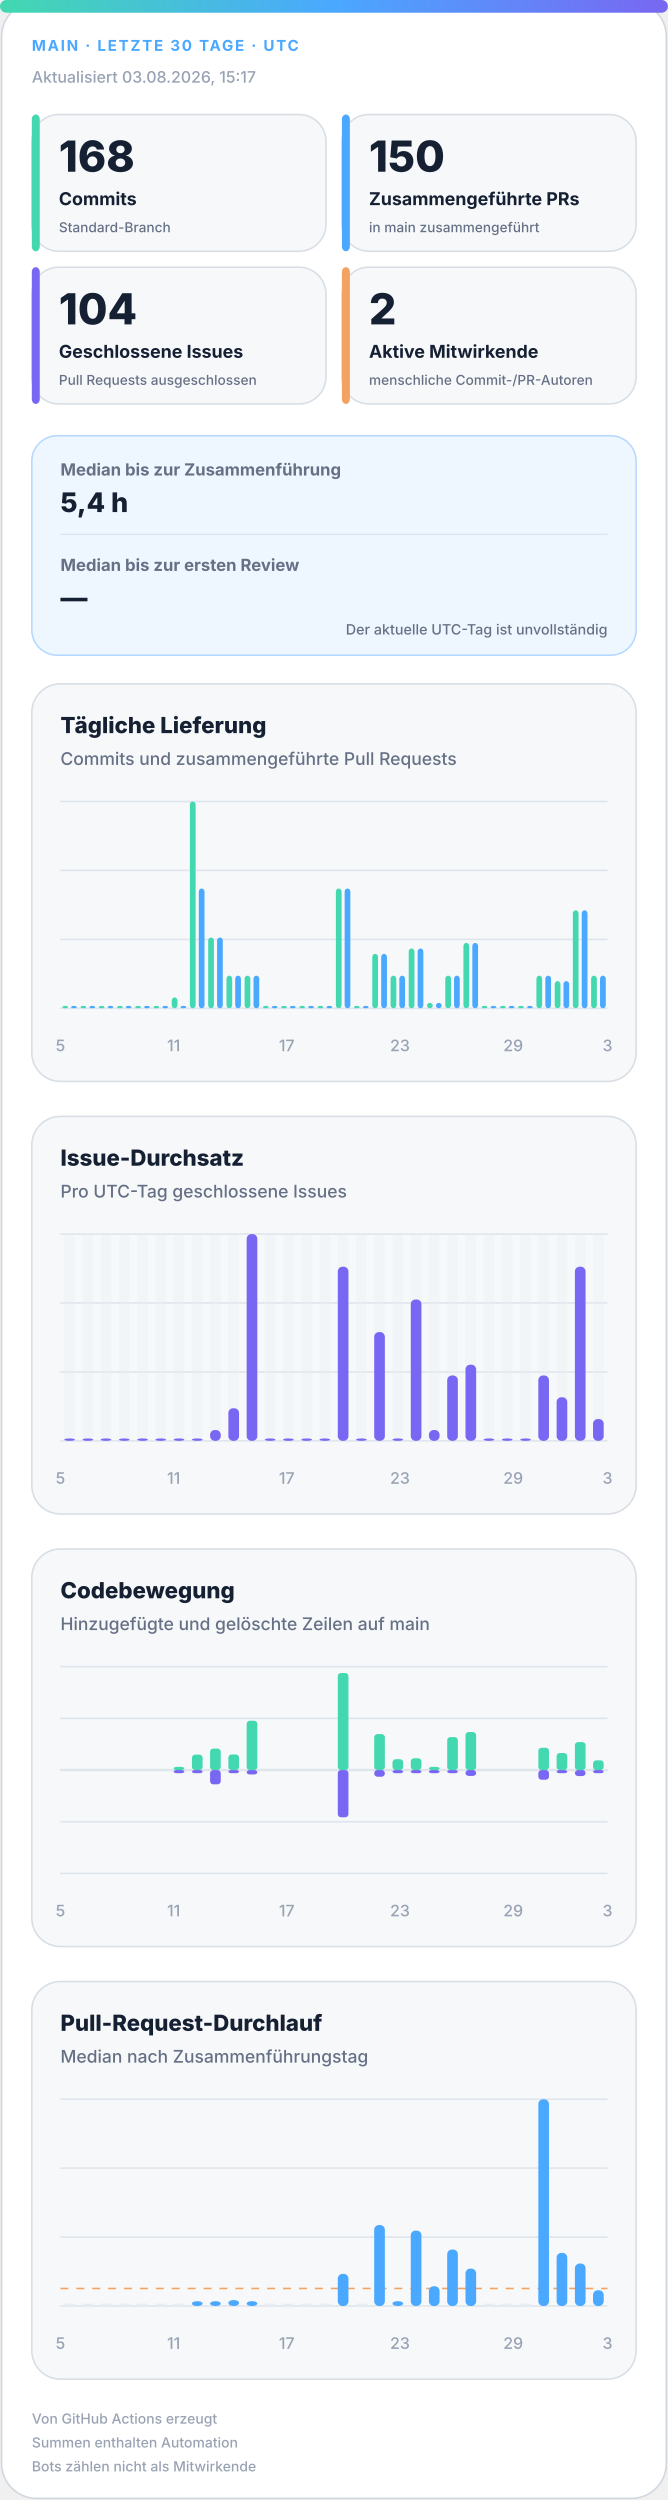
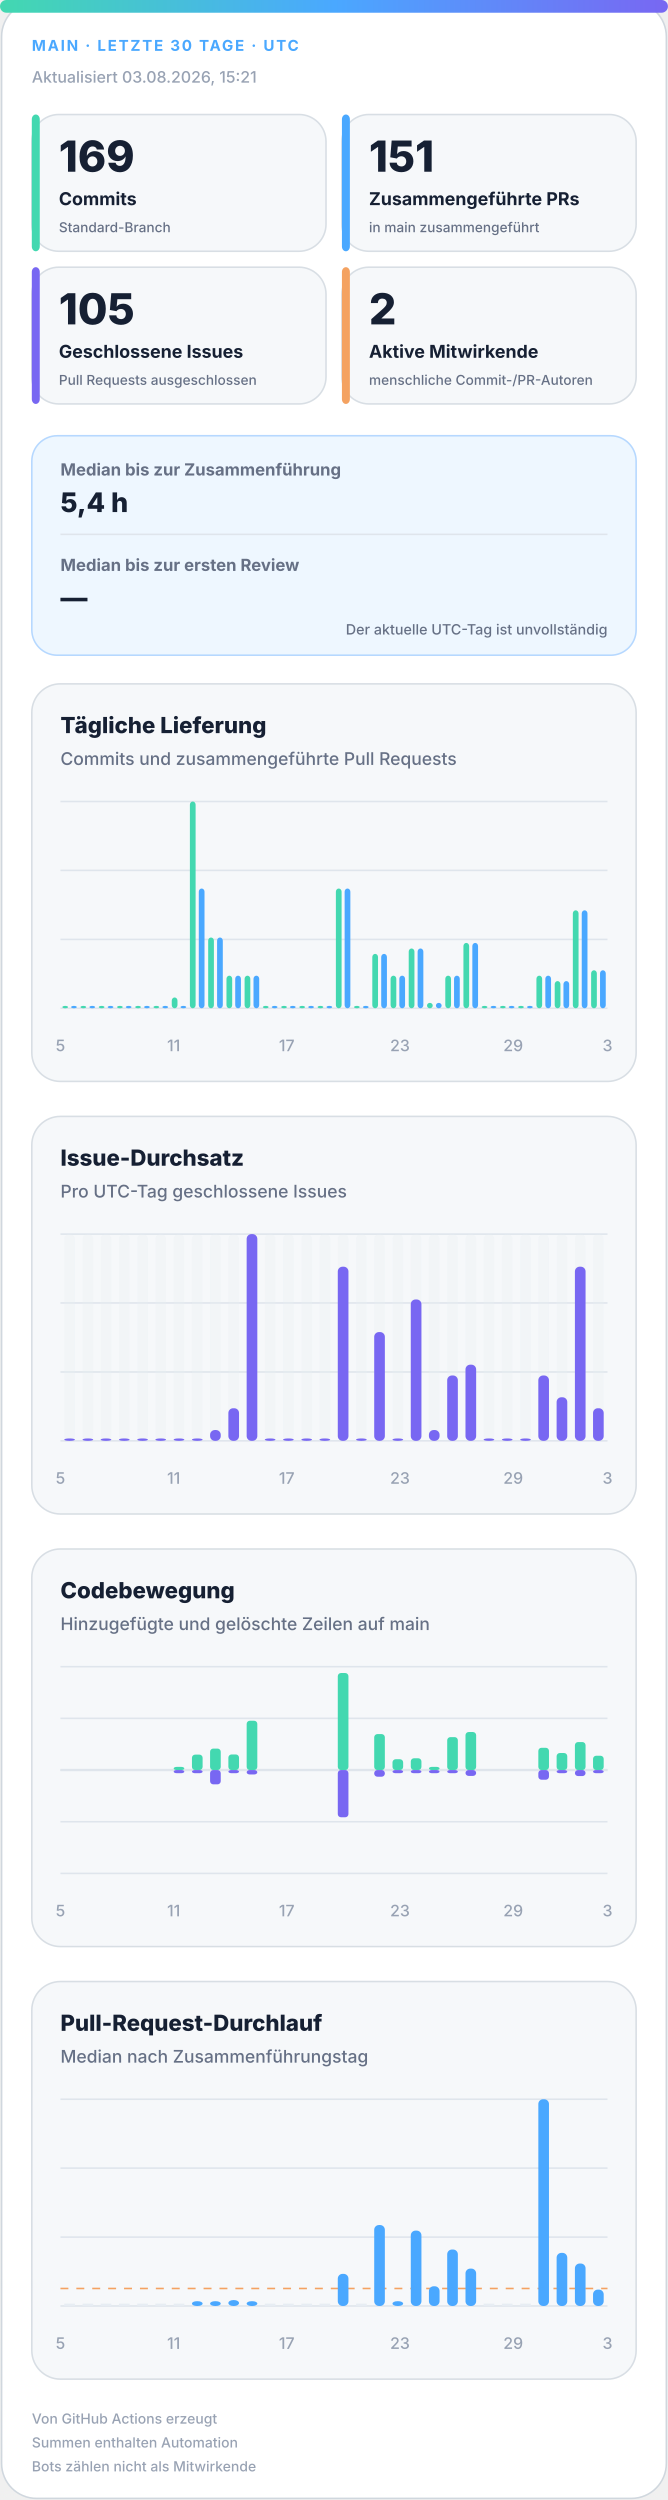
<svg xmlns="http://www.w3.org/2000/svg" width="420" height="1572" viewBox="0 0 420 1572" role="img" aria-labelledby="title desc">
  <defs>
    <linearGradient id="accent" x1="0" y1="0" x2="1" y2="0">
      <stop offset="0%" stop-color="#43d8b0" />
      <stop offset="50%" stop-color="#4aa8ff" />
      <stop offset="100%" stop-color="#7867f2" />
    </linearGradient>
    <linearGradient id="soft" x1="0" y1="0" x2="1" y2="1">
      <stop offset="0%" stop-color="#43d8b0" stop-opacity=".18" />
      <stop offset="100%" stop-color="#7867f2" stop-opacity=".12" />
    </linearGradient>
  </defs>
  <style>
.bg{fill:#fff;stroke:#d0d7de}.surface{fill:#f6f8fa;stroke:#d8dee4}.strong{fill:#eef7ff;stroke:#b6d8ff}.ink{fill:#162033}.muted{fill:#667085}.faint{fill:#98a2b3}.grid{stroke:#dfe5ec}.track{fill:#e7edf3}
.meta{font:750 11px -apple-system,BlinkMacSystemFont,"Segoe UI",sans-serif;letter-spacing:1.1px}.value{font:820 31px -apple-system,BlinkMacSystemFont,"Segoe UI",sans-serif}.label{font:720 13px -apple-system,BlinkMacSystemFont,"Segoe UI",sans-serif}.scope{font:520 10px -apple-system,BlinkMacSystemFont,"Segoe UI",sans-serif}.chart-title{font:760 14px -apple-system,BlinkMacSystemFont,"Segoe UI",sans-serif}.chart-subtitle{font:520 11px -apple-system,BlinkMacSystemFont,"Segoe UI",sans-serif}.small{font:540 10px -apple-system,BlinkMacSystemFont,"Segoe UI",sans-serif}.flow-value{font:780 17px -apple-system,BlinkMacSystemFont,"Segoe UI",sans-serif}
@media(prefers-color-scheme:dark){.bg{fill:#0d1117;stroke:#30363d}.surface{fill:#161b22;stroke:#30363d}.strong{fill:#10263a;stroke:#244d70}.ink{fill:#f0f6fc}.muted{fill:#a7b0bc}.faint{fill:#7d8590}.grid{stroke:#30363d}.track{fill:#27313d}}
</style>
  <rect class="bg" x="1" y="1" width="418" height="1570" rx="22" />
  <rect x="0" y="0" width="420" height="8" rx="4" fill="url(#accent)" />
  <text class="meta" x="20" y="32" fill="#4aa8ff" style="font-size:9.5px">MAIN · LETZTE 30 TAGE · UTC</text>
-   <text class="small faint" x="20" y="52">Aktualisiert 03.08.2026, 15:17</text>
+   <text class="small faint" x="20" y="52">Aktualisiert 03.08.2026, 15:21</text>
  <g>
    <rect class="surface" x="20" y="72" width="185" height="86" rx="17" />
    <rect x="20" y="72" width="5" height="86" rx="3" fill="#43d8b0" />
-     <text class="value ink" x="37" y="108" style="font-size:27px">168</text>
+     <text class="value ink" x="37" y="108" style="font-size:27px">169</text>
    <text class="label ink" x="37" y="129" style="font-size:11.2px">Commits</text>
    <text class="scope muted" x="37" y="146" style="font-size:8.6px">Standard-Branch</text>
  </g>
  <g>
    <rect class="surface" x="215" y="72" width="185" height="86" rx="17" />
    <rect x="215" y="72" width="5" height="86" rx="3" fill="#4aa8ff" />
-     <text class="value ink" x="232" y="108" style="font-size:27px">150</text>
+     <text class="value ink" x="232" y="108" style="font-size:27px">151</text>
    <text class="label ink" x="232" y="129" style="font-size:11.2px">Zusammengeführte PRs</text>
    <text class="scope muted" x="232" y="146" style="font-size:8.6px">in main zusammengeführt</text>
  </g>
  <g>
    <rect class="surface" x="20" y="168" width="185" height="86" rx="17" />
    <rect x="20" y="168" width="5" height="86" rx="3" fill="#7867f2" />
-     <text class="value ink" x="37" y="204" style="font-size:27px">104</text>
+     <text class="value ink" x="37" y="204" style="font-size:27px">105</text>
    <text class="label ink" x="37" y="225" style="font-size:11.2px">Geschlossene Issues</text>
    <text class="scope muted" x="37" y="242" style="font-size:8.6px">Pull Requests ausgeschlossen</text>
  </g>
  <g>
    <rect class="surface" x="215" y="168" width="185" height="86" rx="17" />
    <rect x="215" y="168" width="5" height="86" rx="3" fill="#f4a261" />
    <text class="value ink" x="232" y="204" style="font-size:27px">2</text>
    <text class="label ink" x="232" y="225" style="font-size:11.2px">Aktive Mitwirkende</text>
    <text class="scope muted" x="232" y="242" style="font-size:8.6px">menschliche Commit-/PR-Autoren</text>
  </g>
  <g>
    <rect class="strong" x="20" y="274" width="380" height="138" rx="16" fill="url(#soft)" />
    <text class="label muted" x="38" y="299" style="font-size:10.5px">Median bis zur Zusammenführung</text>
    <text class="flow-value ink" x="38" y="322">5,4 h</text>
    <line class="grid" x1="38" y1="336" x2="382" y2="336" />
    <text class="label muted" x="38" y="359" style="font-size:10.5px">Median bis zur ersten Review</text>
    <text class="flow-value ink" x="38" y="382">—</text>
    <text class="scope muted" x="382" y="399" text-anchor="end" style="font-size:9px">Der aktuelle UTC-Tag ist unvollständig</text>
  </g>
  <g>
    <rect class="surface" x="20" y="430" width="380" height="250" rx="18" />
    <text class="chart-title ink" x="38" y="461">Tägliche Lieferung</text>
    <text class="chart-subtitle muted" x="38" y="481">Commits und zusammengeführte Pull Requests</text>
    <line class="grid" x1="38" y1="504.0" x2="382" y2="504.0" />
    <line class="grid" x1="38" y1="547.3" x2="382" y2="547.3" />
    <line class="grid" x1="38" y1="590.7" x2="382" y2="590.7" />
    <line class="grid" x1="38" y1="634.0" x2="382" y2="634.0" />
    <rect x="39.2" y="632.5" width="3.6" height="1.5" rx="2" fill="#43d8b0" />
    <rect x="44.7" y="632.5" width="3.6" height="1.5" rx="2" fill="#4aa8ff" />
    <rect x="50.6" y="632.5" width="3.6" height="1.5" rx="2" fill="#43d8b0" />
    <rect x="56.2" y="632.5" width="3.6" height="1.5" rx="2" fill="#4aa8ff" />
    <rect x="62.1" y="632.5" width="3.6" height="1.5" rx="2" fill="#43d8b0" />
    <rect x="67.7" y="632.5" width="3.6" height="1.5" rx="2" fill="#4aa8ff" />
    <rect x="73.6" y="632.5" width="3.6" height="1.5" rx="2" fill="#43d8b0" />
    <rect x="79.1" y="632.5" width="3.6" height="1.5" rx="2" fill="#4aa8ff" />
    <rect x="85.0" y="632.5" width="3.6" height="1.5" rx="2" fill="#43d8b0" />
    <rect x="90.6" y="632.5" width="3.6" height="1.5" rx="2" fill="#4aa8ff" />
    <rect x="96.5" y="632.5" width="3.6" height="1.5" rx="2" fill="#43d8b0" />
    <rect x="102.1" y="632.5" width="3.6" height="1.5" rx="2" fill="#4aa8ff" />
    <rect x="108.0" y="627.2" width="3.6" height="6.8" rx="2" fill="#43d8b0" />
    <rect x="113.5" y="632.5" width="3.6" height="1.5" rx="2" fill="#4aa8ff" />
    <rect x="119.4" y="504.0" width="3.6" height="130.0" rx="2" fill="#43d8b0" />
    <rect x="125.0" y="558.7" width="3.6" height="75.3" rx="2" fill="#4aa8ff" />
    <rect x="130.9" y="589.5" width="3.6" height="44.5" rx="2" fill="#43d8b0" />
    <rect x="136.5" y="589.5" width="3.6" height="44.5" rx="2" fill="#4aa8ff" />
    <rect x="142.4" y="613.5" width="3.6" height="20.5" rx="2" fill="#43d8b0" />
    <rect x="147.9" y="613.5" width="3.6" height="20.5" rx="2" fill="#4aa8ff" />
    <rect x="153.8" y="613.5" width="3.6" height="20.5" rx="2" fill="#43d8b0" />
    <rect x="159.4" y="613.5" width="3.6" height="20.5" rx="2" fill="#4aa8ff" />
    <rect x="165.3" y="632.5" width="3.6" height="1.5" rx="2" fill="#43d8b0" />
    <rect x="170.9" y="632.5" width="3.6" height="1.5" rx="2" fill="#4aa8ff" />
    <rect x="176.8" y="632.5" width="3.6" height="1.5" rx="2" fill="#43d8b0" />
    <rect x="182.3" y="632.5" width="3.6" height="1.5" rx="2" fill="#4aa8ff" />
    <rect x="188.2" y="632.5" width="3.6" height="1.5" rx="2" fill="#43d8b0" />
    <rect x="193.8" y="632.5" width="3.6" height="1.5" rx="2" fill="#4aa8ff" />
    <rect x="199.7" y="632.5" width="3.6" height="1.5" rx="2" fill="#43d8b0" />
    <rect x="205.3" y="632.5" width="3.6" height="1.5" rx="2" fill="#4aa8ff" />
    <rect x="211.2" y="558.7" width="3.6" height="75.3" rx="2" fill="#43d8b0" />
    <rect x="216.7" y="558.7" width="3.6" height="75.3" rx="2" fill="#4aa8ff" />
    <rect x="222.6" y="632.5" width="3.6" height="1.5" rx="2" fill="#43d8b0" />
    <rect x="228.2" y="632.5" width="3.6" height="1.5" rx="2" fill="#4aa8ff" />
    <rect x="234.1" y="599.8" width="3.6" height="34.2" rx="2" fill="#43d8b0" />
    <rect x="239.7" y="599.8" width="3.6" height="34.2" rx="2" fill="#4aa8ff" />
    <rect x="245.6" y="613.5" width="3.6" height="20.5" rx="2" fill="#43d8b0" />
    <rect x="251.1" y="613.5" width="3.6" height="20.5" rx="2" fill="#4aa8ff" />
    <rect x="257.0" y="596.4" width="3.6" height="37.6" rx="2" fill="#43d8b0" />
    <rect x="262.6" y="596.4" width="3.6" height="37.6" rx="2" fill="#4aa8ff" />
    <rect x="268.5" y="630.6" width="3.6" height="3.4" rx="2" fill="#43d8b0" />
    <rect x="274.1" y="630.6" width="3.6" height="3.4" rx="2" fill="#4aa8ff" />
    <rect x="280.0" y="613.5" width="3.6" height="20.5" rx="2" fill="#43d8b0" />
    <rect x="285.5" y="613.5" width="3.6" height="20.5" rx="2" fill="#4aa8ff" />
    <rect x="291.4" y="592.9" width="3.6" height="41.1" rx="2" fill="#43d8b0" />
    <rect x="297.0" y="592.9" width="3.6" height="41.1" rx="2" fill="#4aa8ff" />
    <rect x="302.9" y="632.5" width="3.6" height="1.5" rx="2" fill="#43d8b0" />
    <rect x="308.5" y="632.5" width="3.6" height="1.5" rx="2" fill="#4aa8ff" />
    <rect x="314.4" y="632.5" width="3.6" height="1.5" rx="2" fill="#43d8b0" />
    <rect x="319.9" y="632.5" width="3.6" height="1.5" rx="2" fill="#4aa8ff" />
    <rect x="325.8" y="632.5" width="3.6" height="1.5" rx="2" fill="#43d8b0" />
    <rect x="331.4" y="632.5" width="3.6" height="1.5" rx="2" fill="#4aa8ff" />
    <rect x="337.3" y="613.5" width="3.6" height="20.5" rx="2" fill="#43d8b0" />
    <rect x="342.9" y="613.5" width="3.6" height="20.5" rx="2" fill="#4aa8ff" />
    <rect x="348.8" y="616.9" width="3.6" height="17.1" rx="2" fill="#43d8b0" />
    <rect x="354.3" y="616.9" width="3.6" height="17.1" rx="2" fill="#4aa8ff" />
    <rect x="360.2" y="572.4" width="3.6" height="61.6" rx="2" fill="#43d8b0" />
    <rect x="365.8" y="572.4" width="3.6" height="61.6" rx="2" fill="#4aa8ff" />
-     <rect x="371.7" y="613.5" width="3.6" height="20.5" rx="2" fill="#43d8b0" />
-     <rect x="377.3" y="613.5" width="3.6" height="20.5" rx="2" fill="#4aa8ff" />
+     <rect x="371.7" y="610.1" width="3.6" height="23.9" rx="2" fill="#43d8b0" />
+     <rect x="377.3" y="610.1" width="3.6" height="23.9" rx="2" fill="#4aa8ff" />
    <text class="small faint" x="38.0" y="661" text-anchor="middle">5</text>
    <text class="small faint" x="109.2" y="661" text-anchor="middle">11</text>
    <text class="small faint" x="180.3" y="661" text-anchor="middle">17</text>
    <text class="small faint" x="251.5" y="661" text-anchor="middle">23</text>
    <text class="small faint" x="322.7" y="661" text-anchor="middle">29</text>
    <text class="small faint" x="382.0" y="661" text-anchor="middle">3</text>
  </g>
  <g>
    <rect class="surface" x="20" y="702" width="380" height="250" rx="18" />
    <text class="chart-title ink" x="38" y="733">Issue-Durchsatz</text>
    <text class="chart-subtitle muted" x="38" y="753">Pro UTC-Tag geschlossene Issues</text>
    <line class="grid" x1="38" y1="776.0" x2="382" y2="776.0" />
    <line class="grid" x1="38" y1="819.3" x2="382" y2="819.3" />
    <line class="grid" x1="38" y1="862.7" x2="382" y2="862.7" />
    <line class="grid" x1="38" y1="906.0" x2="382" y2="906.0" />
    <g>
      <rect class="track" x="40.4" y="776" width="6.7" height="130" rx="3" opacity=".3" />
      <rect x="40.4" y="904.5" width="6.7" height="1.5" rx="3" fill="#7867f2" />
    </g>
    <g>
      <rect class="track" x="51.9" y="776" width="6.7" height="130" rx="3" opacity=".3" />
      <rect x="51.9" y="904.5" width="6.7" height="1.5" rx="3" fill="#7867f2" />
    </g>
    <g>
      <rect class="track" x="63.3" y="776" width="6.7" height="130" rx="3" opacity=".3" />
      <rect x="63.3" y="904.5" width="6.7" height="1.5" rx="3" fill="#7867f2" />
    </g>
    <g>
      <rect class="track" x="74.8" y="776" width="6.7" height="130" rx="3" opacity=".3" />
      <rect x="74.8" y="904.5" width="6.7" height="1.5" rx="3" fill="#7867f2" />
    </g>
    <g>
      <rect class="track" x="86.3" y="776" width="6.7" height="130" rx="3" opacity=".3" />
      <rect x="86.3" y="904.5" width="6.7" height="1.5" rx="3" fill="#7867f2" />
    </g>
    <g>
      <rect class="track" x="97.7" y="776" width="6.7" height="130" rx="3" opacity=".3" />
      <rect x="97.7" y="904.5" width="6.7" height="1.5" rx="3" fill="#7867f2" />
    </g>
    <g>
      <rect class="track" x="109.2" y="776" width="6.7" height="130" rx="3" opacity=".3" />
      <rect x="109.2" y="904.5" width="6.7" height="1.5" rx="3" fill="#7867f2" />
    </g>
    <g>
      <rect class="track" x="120.7" y="776" width="6.7" height="130" rx="3" opacity=".3" />
      <rect x="120.7" y="904.5" width="6.7" height="1.5" rx="3" fill="#7867f2" />
    </g>
    <g>
      <rect class="track" x="132.1" y="776" width="6.7" height="130" rx="3" opacity=".3" />
      <rect x="132.1" y="899.2" width="6.7" height="6.8" rx="3" fill="#7867f2" />
    </g>
    <g>
      <rect class="track" x="143.6" y="776" width="6.7" height="130" rx="3" opacity=".3" />
      <rect x="143.6" y="885.5" width="6.7" height="20.5" rx="3" fill="#7867f2" />
    </g>
    <g>
      <rect class="track" x="155.1" y="776" width="6.7" height="130" rx="3" opacity=".3" />
      <rect x="155.1" y="776.0" width="6.7" height="130.0" rx="3" fill="#7867f2" />
    </g>
    <g>
      <rect class="track" x="166.5" y="776" width="6.7" height="130" rx="3" opacity=".3" />
      <rect x="166.5" y="904.5" width="6.7" height="1.5" rx="3" fill="#7867f2" />
    </g>
    <g>
      <rect class="track" x="178.0" y="776" width="6.7" height="130" rx="3" opacity=".3" />
      <rect x="178.0" y="904.5" width="6.7" height="1.5" rx="3" fill="#7867f2" />
    </g>
    <g>
      <rect class="track" x="189.5" y="776" width="6.7" height="130" rx="3" opacity=".3" />
      <rect x="189.5" y="904.5" width="6.7" height="1.5" rx="3" fill="#7867f2" />
    </g>
    <g>
      <rect class="track" x="200.9" y="776" width="6.7" height="130" rx="3" opacity=".3" />
      <rect x="200.9" y="904.5" width="6.7" height="1.5" rx="3" fill="#7867f2" />
    </g>
    <g>
      <rect class="track" x="212.4" y="776" width="6.7" height="130" rx="3" opacity=".3" />
      <rect x="212.4" y="796.5" width="6.7" height="109.5" rx="3" fill="#7867f2" />
    </g>
    <g>
      <rect class="track" x="223.9" y="776" width="6.7" height="130" rx="3" opacity=".3" />
      <rect x="223.9" y="904.5" width="6.7" height="1.5" rx="3" fill="#7867f2" />
    </g>
    <g>
      <rect class="track" x="235.3" y="776" width="6.7" height="130" rx="3" opacity=".3" />
      <rect x="235.3" y="837.6" width="6.7" height="68.4" rx="3" fill="#7867f2" />
    </g>
    <g>
      <rect class="track" x="246.8" y="776" width="6.7" height="130" rx="3" opacity=".3" />
      <rect x="246.8" y="904.5" width="6.7" height="1.5" rx="3" fill="#7867f2" />
    </g>
    <g>
      <rect class="track" x="258.3" y="776" width="6.7" height="130" rx="3" opacity=".3" />
      <rect x="258.3" y="817.1" width="6.7" height="88.9" rx="3" fill="#7867f2" />
    </g>
    <g>
      <rect class="track" x="269.7" y="776" width="6.7" height="130" rx="3" opacity=".3" />
      <rect x="269.7" y="899.2" width="6.7" height="6.8" rx="3" fill="#7867f2" />
    </g>
    <g>
      <rect class="track" x="281.2" y="776" width="6.7" height="130" rx="3" opacity=".3" />
      <rect x="281.2" y="864.9" width="6.7" height="41.1" rx="3" fill="#7867f2" />
    </g>
    <g>
      <rect class="track" x="292.7" y="776" width="6.7" height="130" rx="3" opacity=".3" />
      <rect x="292.7" y="858.1" width="6.7" height="47.9" rx="3" fill="#7867f2" />
    </g>
    <g>
      <rect class="track" x="304.1" y="776" width="6.7" height="130" rx="3" opacity=".3" />
      <rect x="304.1" y="904.5" width="6.7" height="1.5" rx="3" fill="#7867f2" />
    </g>
    <g>
      <rect class="track" x="315.6" y="776" width="6.7" height="130" rx="3" opacity=".3" />
      <rect x="315.6" y="904.5" width="6.7" height="1.5" rx="3" fill="#7867f2" />
    </g>
    <g>
      <rect class="track" x="327.1" y="776" width="6.7" height="130" rx="3" opacity=".3" />
      <rect x="327.1" y="904.5" width="6.7" height="1.5" rx="3" fill="#7867f2" />
    </g>
    <g>
      <rect class="track" x="338.5" y="776" width="6.7" height="130" rx="3" opacity=".3" />
      <rect x="338.5" y="864.9" width="6.7" height="41.1" rx="3" fill="#7867f2" />
    </g>
    <g>
      <rect class="track" x="350.0" y="776" width="6.7" height="130" rx="3" opacity=".3" />
      <rect x="350.0" y="878.6" width="6.7" height="27.4" rx="3" fill="#7867f2" />
    </g>
    <g>
      <rect class="track" x="361.5" y="776" width="6.7" height="130" rx="3" opacity=".3" />
      <rect x="361.5" y="796.5" width="6.7" height="109.5" rx="3" fill="#7867f2" />
    </g>
    <g>
      <rect class="track" x="372.9" y="776" width="6.7" height="130" rx="3" opacity=".3" />
-       <rect x="372.9" y="892.3" width="6.7" height="13.7" rx="3" fill="#7867f2" />
+       <rect x="372.9" y="885.5" width="6.7" height="20.5" rx="3" fill="#7867f2" />
    </g>
    <text class="small faint" x="38.0" y="933" text-anchor="middle">5</text>
    <text class="small faint" x="109.2" y="933" text-anchor="middle">11</text>
    <text class="small faint" x="180.3" y="933" text-anchor="middle">17</text>
    <text class="small faint" x="251.5" y="933" text-anchor="middle">23</text>
    <text class="small faint" x="322.7" y="933" text-anchor="middle">29</text>
    <text class="small faint" x="382.0" y="933" text-anchor="middle">3</text>
  </g>
  <g>
    <rect class="surface" x="20" y="974" width="380" height="250" rx="18" />
    <text class="chart-title ink" x="38" y="1005">Codebewegung</text>
    <text class="chart-subtitle muted" x="38" y="1025">Hinzugefügte und gelöschte Zeilen auf main</text>
    <line class="grid" x1="38" y1="1048.0" x2="382" y2="1048.0" />
    <line class="grid" x1="38" y1="1080.5" x2="382" y2="1080.5" />
    <line class="grid" x1="38" y1="1113.0" x2="382" y2="1113.0" />
    <line class="grid" x1="38" y1="1145.5" x2="382" y2="1145.5" />
    <line class="grid" x1="38" y1="1178.0" x2="382" y2="1178.0" />
    <line class="grid" x1="38" y1="1113" x2="382" y2="1113" stroke-width="1.5" />
    <rect x="40.4" y="1113.0" width="6.7" height="0.0" rx="2" fill="#43d8b0" />
    <rect x="40.4" y="1113" width="6.7" height="0.0" rx="2" fill="#7867f2" />
    <rect x="51.9" y="1113.0" width="6.7" height="0.0" rx="2" fill="#43d8b0" />
    <rect x="51.9" y="1113" width="6.7" height="0.0" rx="2" fill="#7867f2" />
    <rect x="63.3" y="1113.0" width="6.7" height="0.0" rx="2" fill="#43d8b0" />
    <rect x="63.3" y="1113" width="6.7" height="0.0" rx="2" fill="#7867f2" />
    <rect x="74.8" y="1113.0" width="6.7" height="0.0" rx="2" fill="#43d8b0" />
    <rect x="74.8" y="1113" width="6.7" height="0.0" rx="2" fill="#7867f2" />
    <rect x="86.3" y="1113.0" width="6.7" height="0.0" rx="2" fill="#43d8b0" />
    <rect x="86.3" y="1113" width="6.7" height="0.0" rx="2" fill="#7867f2" />
    <rect x="97.7" y="1113.0" width="6.7" height="0.0" rx="2" fill="#43d8b0" />
    <rect x="97.7" y="1113" width="6.7" height="0.0" rx="2" fill="#7867f2" />
    <rect x="109.2" y="1111.0" width="6.7" height="2.0" rx="2" fill="#43d8b0" />
    <rect x="109.2" y="1113" width="6.7" height="2.0" rx="2" fill="#7867f2" />
    <rect x="120.7" y="1103.3" width="6.7" height="9.7" rx="2" fill="#43d8b0" />
    <rect x="120.7" y="1113" width="6.7" height="2.0" rx="2" fill="#7867f2" />
    <rect x="132.1" y="1099.5" width="6.7" height="13.5" rx="2" fill="#43d8b0" />
    <rect x="132.1" y="1113" width="6.7" height="9.0" rx="2" fill="#7867f2" />
    <rect x="143.6" y="1103.2" width="6.7" height="9.8" rx="2" fill="#43d8b0" />
    <rect x="143.6" y="1113" width="6.7" height="2.0" rx="2" fill="#7867f2" />
    <rect x="155.1" y="1082.0" width="6.7" height="31.0" rx="2" fill="#43d8b0" />
    <rect x="155.1" y="1113" width="6.7" height="2.8" rx="2" fill="#7867f2" />
    <rect x="166.5" y="1113.0" width="6.7" height="0.0" rx="2" fill="#43d8b0" />
    <rect x="166.5" y="1113" width="6.7" height="0.0" rx="2" fill="#7867f2" />
    <rect x="178.0" y="1113.0" width="6.7" height="0.0" rx="2" fill="#43d8b0" />
    <rect x="178.0" y="1113" width="6.7" height="0.0" rx="2" fill="#7867f2" />
    <rect x="189.5" y="1113.0" width="6.7" height="0.0" rx="2" fill="#43d8b0" />
    <rect x="189.5" y="1113" width="6.7" height="0.0" rx="2" fill="#7867f2" />
    <rect x="200.9" y="1113.0" width="6.7" height="0.0" rx="2" fill="#43d8b0" />
    <rect x="200.9" y="1113" width="6.7" height="0.0" rx="2" fill="#7867f2" />
    <rect x="212.4" y="1052.0" width="6.7" height="61.0" rx="2" fill="#43d8b0" />
    <rect x="212.4" y="1113" width="6.7" height="29.7" rx="2" fill="#7867f2" />
    <rect x="223.9" y="1113.0" width="6.7" height="0.0" rx="2" fill="#43d8b0" />
    <rect x="223.9" y="1113" width="6.7" height="0.0" rx="2" fill="#7867f2" />
    <rect x="235.3" y="1090.4" width="6.7" height="22.6" rx="2" fill="#43d8b0" />
    <rect x="235.3" y="1113" width="6.7" height="4.2" rx="2" fill="#7867f2" />
    <rect x="246.8" y="1106.2" width="6.7" height="6.8" rx="2" fill="#43d8b0" />
    <rect x="246.8" y="1113" width="6.7" height="2.0" rx="2" fill="#7867f2" />
    <rect x="258.3" y="1105.6" width="6.7" height="7.4" rx="2" fill="#43d8b0" />
    <rect x="258.3" y="1113" width="6.7" height="2.0" rx="2" fill="#7867f2" />
    <rect x="269.7" y="1111.0" width="6.7" height="2.0" rx="2" fill="#43d8b0" />
    <rect x="269.7" y="1113" width="6.7" height="2.0" rx="2" fill="#7867f2" />
    <rect x="281.2" y="1092.3" width="6.7" height="20.7" rx="2" fill="#43d8b0" />
    <rect x="281.2" y="1113" width="6.7" height="2.0" rx="2" fill="#7867f2" />
    <rect x="292.7" y="1089.1" width="6.7" height="23.9" rx="2" fill="#43d8b0" />
    <rect x="292.7" y="1113" width="6.7" height="3.7" rx="2" fill="#7867f2" />
    <rect x="304.1" y="1113.0" width="6.7" height="0.0" rx="2" fill="#43d8b0" />
    <rect x="304.1" y="1113" width="6.7" height="0.0" rx="2" fill="#7867f2" />
    <rect x="315.6" y="1113.0" width="6.7" height="0.0" rx="2" fill="#43d8b0" />
    <rect x="315.6" y="1113" width="6.7" height="0.0" rx="2" fill="#7867f2" />
    <rect x="327.1" y="1113.0" width="6.7" height="0.0" rx="2" fill="#43d8b0" />
    <rect x="327.1" y="1113" width="6.7" height="0.0" rx="2" fill="#7867f2" />
    <rect x="338.5" y="1099.0" width="6.7" height="14.0" rx="2" fill="#43d8b0" />
    <rect x="338.5" y="1113" width="6.7" height="6.1" rx="2" fill="#7867f2" />
    <rect x="350.0" y="1102.3" width="6.7" height="10.7" rx="2" fill="#43d8b0" />
    <rect x="350.0" y="1113" width="6.7" height="2.0" rx="2" fill="#7867f2" />
    <rect x="361.5" y="1095.4" width="6.7" height="17.6" rx="2" fill="#43d8b0" />
    <rect x="361.5" y="1113" width="6.7" height="3.8" rx="2" fill="#7867f2" />
-     <rect x="372.9" y="1106.9" width="6.7" height="6.1" rx="2" fill="#43d8b0" />
+     <rect x="372.9" y="1104.0" width="6.7" height="9.0" rx="2" fill="#43d8b0" />
    <rect x="372.9" y="1113" width="6.7" height="2.0" rx="2" fill="#7867f2" />
    <text class="small faint" x="38.0" y="1205" text-anchor="middle">5</text>
    <text class="small faint" x="109.2" y="1205" text-anchor="middle">11</text>
    <text class="small faint" x="180.3" y="1205" text-anchor="middle">17</text>
    <text class="small faint" x="251.5" y="1205" text-anchor="middle">23</text>
    <text class="small faint" x="322.7" y="1205" text-anchor="middle">29</text>
    <text class="small faint" x="382.0" y="1205" text-anchor="middle">3</text>
  </g>
  <g>
    <rect class="surface" x="20" y="1246" width="380" height="250" rx="18" />
    <text class="chart-title ink" x="38" y="1277">Pull-Request-Durchlauf</text>
    <text class="chart-subtitle muted" x="38" y="1297">Median nach Zusammenführungstag</text>
    <line class="grid" x1="38" y1="1320.0" x2="382" y2="1320.0" />
    <line class="grid" x1="38" y1="1363.3" x2="382" y2="1363.3" />
    <line class="grid" x1="38" y1="1406.7" x2="382" y2="1406.7" />
    <line class="grid" x1="38" y1="1450.0" x2="382" y2="1450.0" />
    <line x1="38" y1="1439.0" x2="382" y2="1439.0" stroke="#f4a261" stroke-dasharray="5 5" />
    <rect class="track" x="40.4" y="1448.5" width="6.7" height="1.5" />
    <rect class="track" x="51.9" y="1448.5" width="6.7" height="1.5" />
    <rect class="track" x="63.3" y="1448.5" width="6.7" height="1.5" />
    <rect class="track" x="74.8" y="1448.5" width="6.7" height="1.5" />
    <rect class="track" x="86.3" y="1448.5" width="6.7" height="1.5" />
    <rect class="track" x="97.7" y="1448.5" width="6.7" height="1.5" />
    <rect class="track" x="109.2" y="1448.5" width="6.7" height="1.5" />
    <rect x="120.7" y="1447.0" width="6.7" height="3.0" rx="3" fill="#4aa8ff" />
    <rect x="132.1" y="1447.0" width="6.7" height="3.0" rx="3" fill="#4aa8ff" />
    <rect x="143.6" y="1446.3" width="6.7" height="3.7" rx="3" fill="#4aa8ff" />
    <rect x="155.1" y="1447.0" width="6.7" height="3.0" rx="3" fill="#4aa8ff" />
    <rect class="track" x="166.5" y="1448.5" width="6.7" height="1.5" />
    <rect class="track" x="178.0" y="1448.5" width="6.7" height="1.5" />
    <rect class="track" x="189.5" y="1448.5" width="6.7" height="1.5" />
    <rect class="track" x="200.9" y="1448.5" width="6.7" height="1.5" />
    <rect x="212.4" y="1429.8" width="6.7" height="20.2" rx="3" fill="#4aa8ff" />
    <rect class="track" x="223.9" y="1448.5" width="6.7" height="1.5" />
    <rect x="235.3" y="1399.1" width="6.7" height="50.9" rx="3" fill="#4aa8ff" />
    <rect x="246.8" y="1447.0" width="6.7" height="3.0" rx="3" fill="#4aa8ff" />
    <rect x="258.3" y="1402.6" width="6.7" height="47.4" rx="3" fill="#4aa8ff" />
    <rect x="269.7" y="1437.6" width="6.7" height="12.4" rx="3" fill="#4aa8ff" />
    <rect x="281.2" y="1414.5" width="6.7" height="35.5" rx="3" fill="#4aa8ff" />
    <rect x="292.7" y="1426.5" width="6.7" height="23.5" rx="3" fill="#4aa8ff" />
    <rect class="track" x="304.1" y="1448.5" width="6.7" height="1.5" />
    <rect class="track" x="315.6" y="1448.5" width="6.7" height="1.5" />
    <rect class="track" x="327.1" y="1448.5" width="6.7" height="1.5" />
    <rect x="338.5" y="1320.0" width="6.7" height="130.0" rx="3" fill="#4aa8ff" />
    <rect x="350.0" y="1416.6" width="6.7" height="33.4" rx="3" fill="#4aa8ff" />
    <rect x="361.5" y="1423.3" width="6.7" height="26.7" rx="3" fill="#4aa8ff" />
-     <rect x="372.9" y="1440.1" width="6.7" height="9.9" rx="3" fill="#4aa8ff" />
+     <rect x="372.9" y="1439.7" width="6.7" height="10.3" rx="3" fill="#4aa8ff" />
    <text class="small faint" x="38.0" y="1477" text-anchor="middle">5</text>
    <text class="small faint" x="109.2" y="1477" text-anchor="middle">11</text>
    <text class="small faint" x="180.3" y="1477" text-anchor="middle">17</text>
    <text class="small faint" x="251.5" y="1477" text-anchor="middle">23</text>
    <text class="small faint" x="322.7" y="1477" text-anchor="middle">29</text>
    <text class="small faint" x="382.0" y="1477" text-anchor="middle">3</text>
  </g>
  <text class="small faint" x="20" y="1524" style="font-size:8.8px">Von GitHub Actions erzeugt</text>
  <text class="small faint" x="20" y="1539" style="font-size:8.8px">Summen enthalten Automation</text>
  <text class="small faint" x="20" y="1554" style="font-size:8.8px">Bots zählen nicht als Mitwirkende</text>
</svg>
